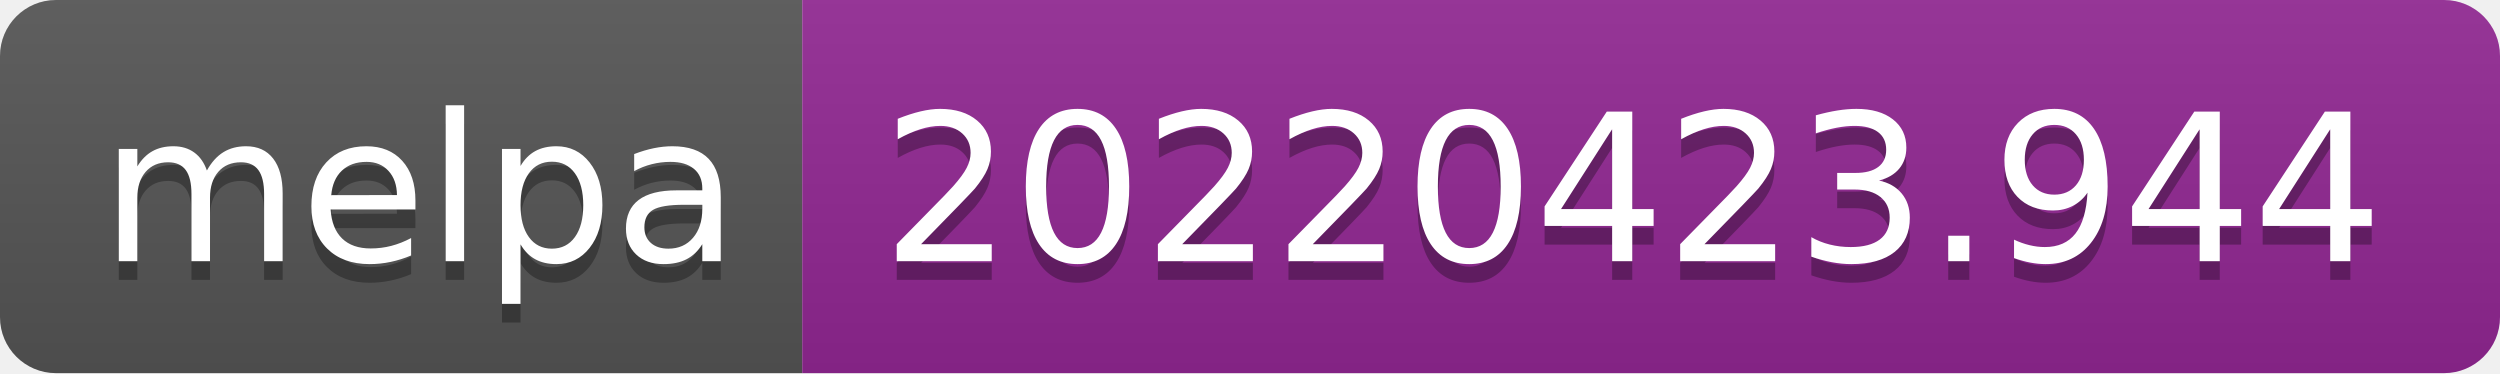
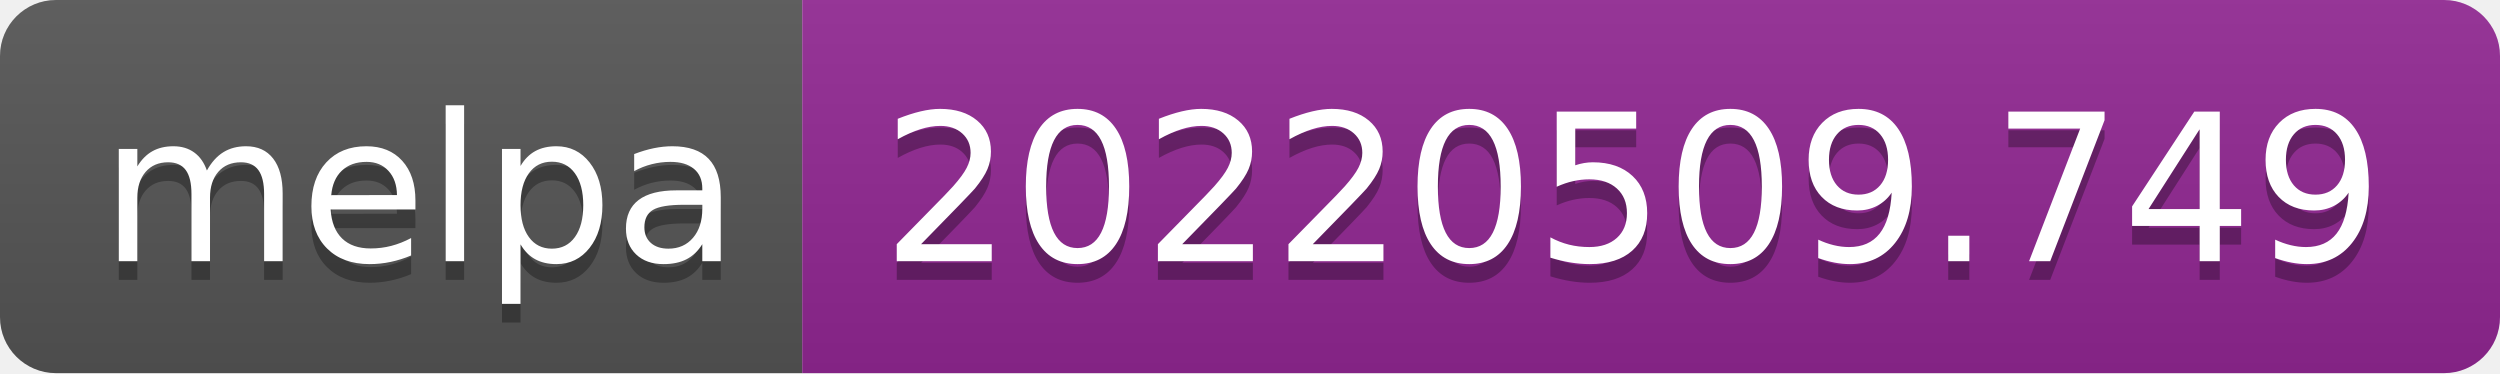
- <svg xmlns="http://www.w3.org/2000/svg" width="134" height="20" role="img" aria-label="melpa: 20220423.944">
+ <svg xmlns="http://www.w3.org/2000/svg" width="134" height="20" role="img" aria-label="melpa: 20220509.749">
  <linearGradient id="s" x2="0" y2="100%">
    <stop offset="0" stop-color="#bbb" stop-opacity=".1" />
    <stop offset="1" stop-opacity=".1" />
  </linearGradient>
  <clipPath id="r">
    <rect width="134" height="20" rx="3" fill="#fff" />
  </clipPath>
  <g clip-path="url(#r)">
    <rect width="43" height="20" fill="#555" />
    <rect x="43" width="91" height="20" fill="#922793" />
    <rect width="134" height="20" fill="url(#s)" />
  </g>
  <g fill="#fff" text-anchor="middle" font-family="Verdana,Geneva,DejaVu Sans,sans-serif" text-rendering="geometricPrecision" font-size="110">
    <text aria-hidden="true" x="225" y="150" fill="#010101" fill-opacity=".3" transform="scale(.1)" textLength="330">melpa</text>
    <text x="225" y="140" transform="scale(.1)" fill="#fff" textLength="330">melpa</text>
-     <text aria-hidden="true" x="875" y="150" fill="#010101" fill-opacity=".3" transform="scale(.1)" textLength="810">20220423.944</text>
-     <text x="875" y="140" transform="scale(.1)" fill="#fff" textLength="810">20220423.944</text>
+     <text aria-hidden="true" x="875" y="150" fill="#010101" fill-opacity=".3" transform="scale(.1)" textLength="810">20220509.749</text>
+     <text x="875" y="140" transform="scale(.1)" fill="#fff" textLength="810">20220509.749</text>
  </g>
</svg>
